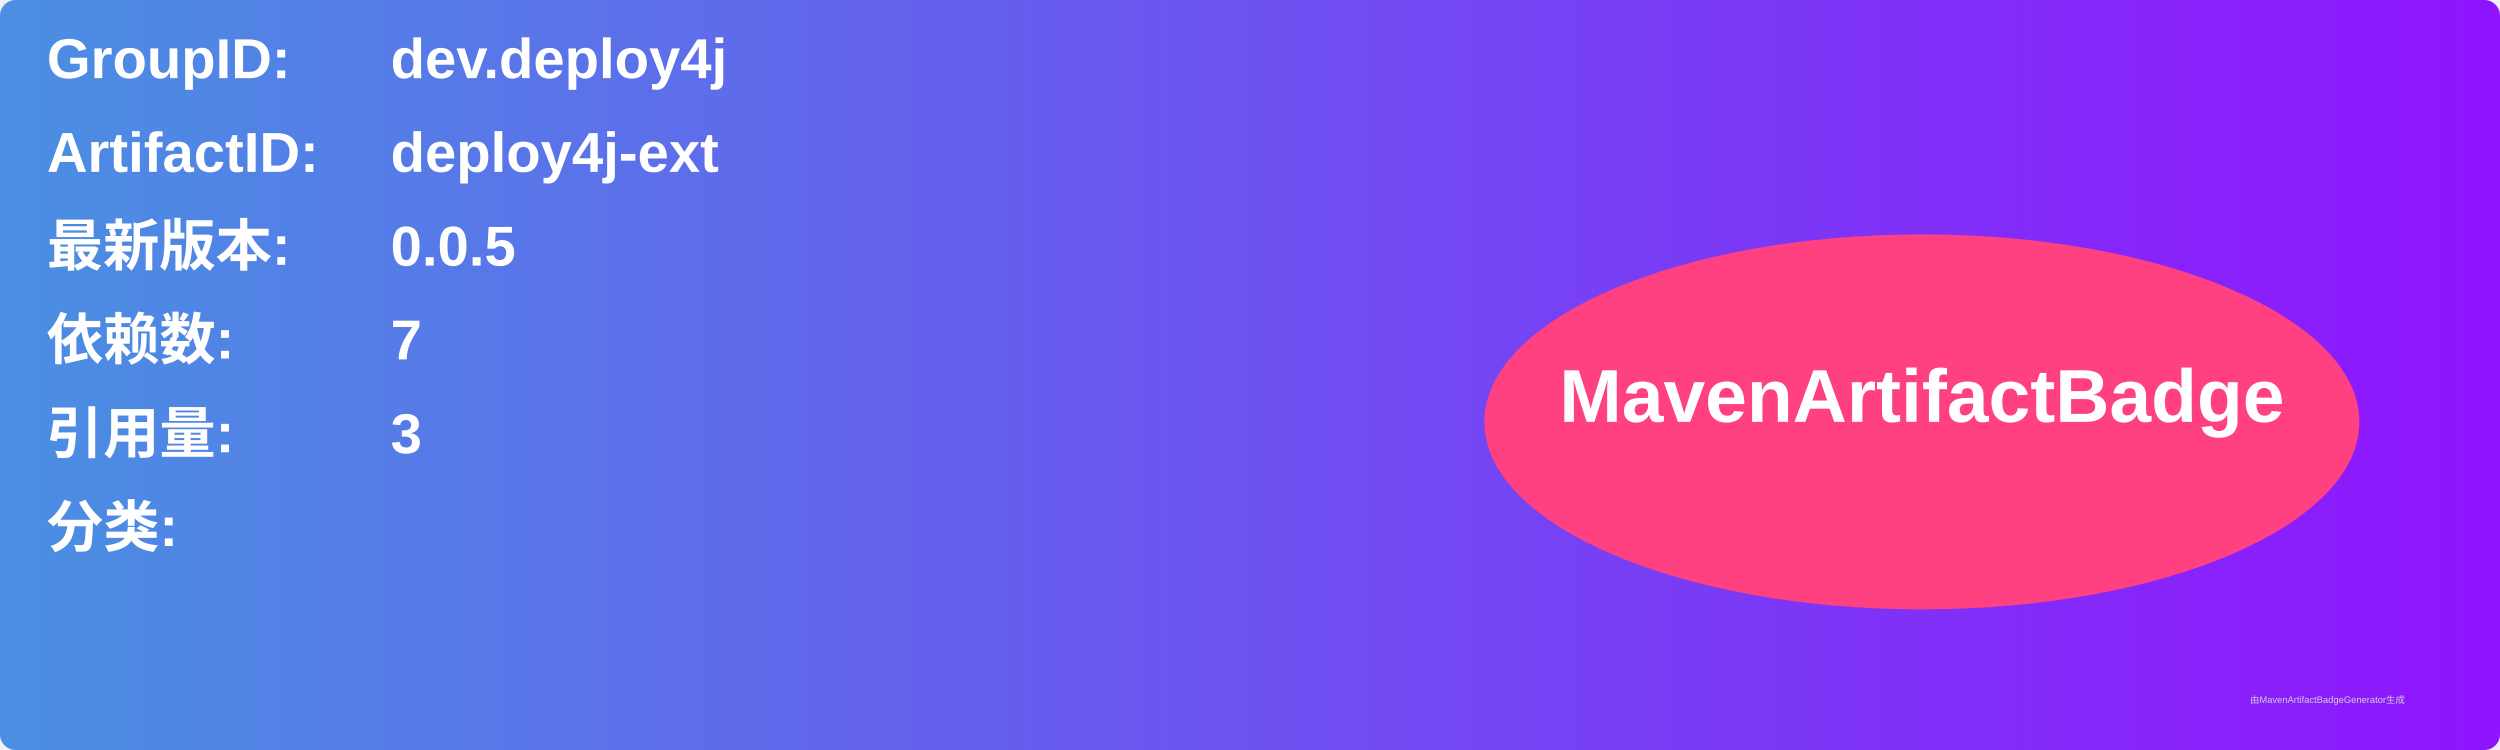
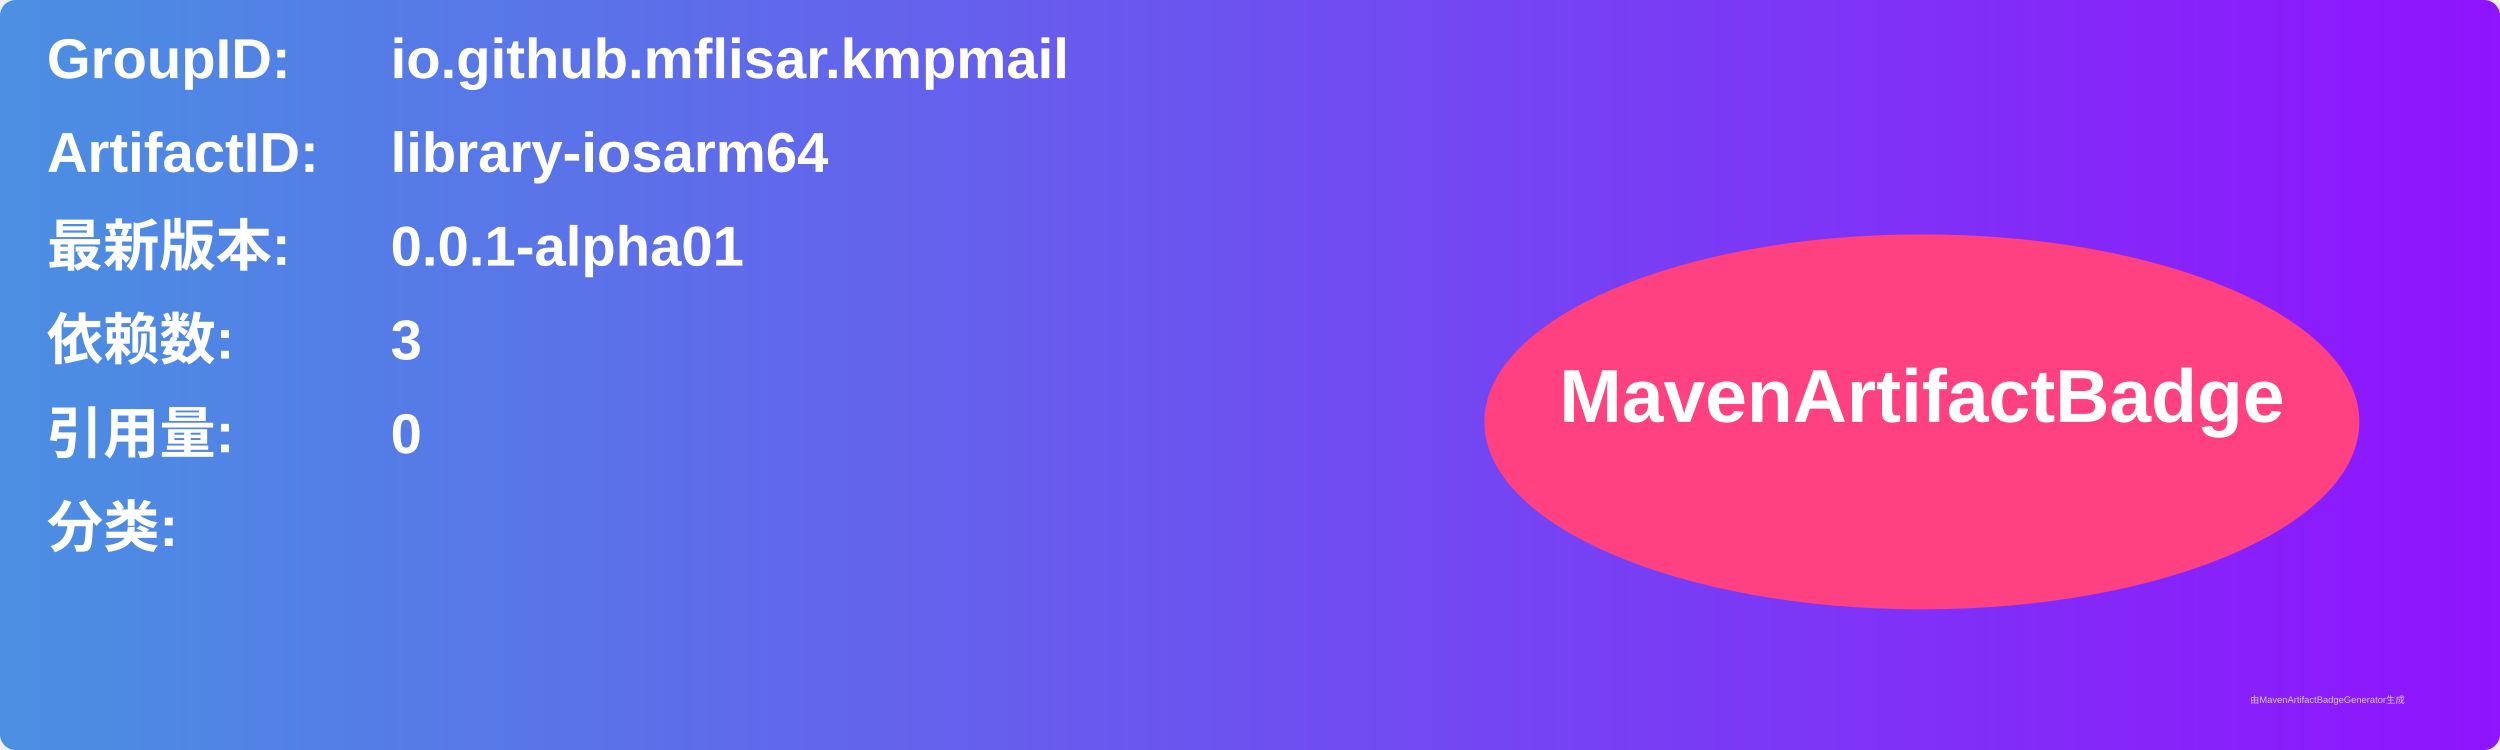
<svg xmlns="http://www.w3.org/2000/svg" width="800" height="240" viewBox="0 0 800 240">
  <linearGradient id="grad" x1="0%" y1="0%" x2="100%" y2="0%">
    <stop offset="0%" stop-color="#4a90e2" />
    <stop offset="100%" stop-color="#9013fe" />
  </linearGradient>
  <rect width="100%" height="100%" rx="5" ry="5" fill="url(#grad)" />
  <g transform="translate(15, 15)">
    <text x="0" y="10" font-family="Arial" font-size="18" fill="white" font-weight="bold" width="260">GroupID:</text>
-     <text x="110" y="10" font-family="Arial" font-size="18" fill="white" font-weight="bold" width="460">dev.deploy4j</text>
+     <text x="110" y="10" font-family="Arial" font-size="18" fill="white" font-weight="bold" width="460">io.github.mflisar.kmpmail</text>
    <text x="0" y="40" font-family="Arial" font-size="18" fill="white" font-weight="bold" width="260">ArtifactID:</text>
-     <text x="110" y="40" font-family="Arial" font-size="18" fill="white" font-weight="bold" width="460">deploy4j-ext</text>
+     <text x="110" y="40" font-family="Arial" font-size="18" fill="white" font-weight="bold" width="460">library-iosarm64</text>
    <text x="0" y="70" font-family="Arial" font-size="18" fill="white" font-weight="bold">最新版本:</text>
    <text x="110" y="70" font-family="Arial" font-size="18" fill="white" font-weight="bold">
-       <tspan font-weight="bold">0.0.5</tspan>
+       <tspan font-weight="bold">0.0.1-alpha01</tspan>
    </text>
    <text x="0" y="100" font-family="Arial" font-size="18" fill="white" font-weight="bold">依赖数: </text>
    <text x="110" y="100" font-family="Arial" font-size="18" fill="white">
-       <tspan font-weight="bold">7</tspan>
+       <tspan font-weight="bold">3</tspan>
    </text>
    <text x="0" y="130" font-family="Arial" font-size="18" fill="white" font-weight="bold">引用量: </text>
    <text x="110" y="130" font-family="Arial" font-size="18" fill="white">
-       <tspan font-weight="bold">3</tspan>
+       <tspan font-weight="bold">0</tspan>
    </text>
    <text x="0" y="160" font-family="Arial" font-size="18" fill="white" font-weight="bold">分类:</text>
    <text x="10" y="190" font-family="Arial" font-size="10" fill="white">
      <tspan font-weight="bold" />
    </text>
    <ellipse cx="600" cy="120" rx="140" ry="60" fill="#ff4081" />
    <text x="600" y="120" text-anchor="middle" font-family="Arial" font-size="24" fill="white" font-weight="bold">MavenArtifactBadge</text>
  </g>
  <text x="720" y="225" font-family="Arial" font-size="3" fill="#d0d0d0">由MavenArtifactBadgeGenerator生成</text>
</svg>
